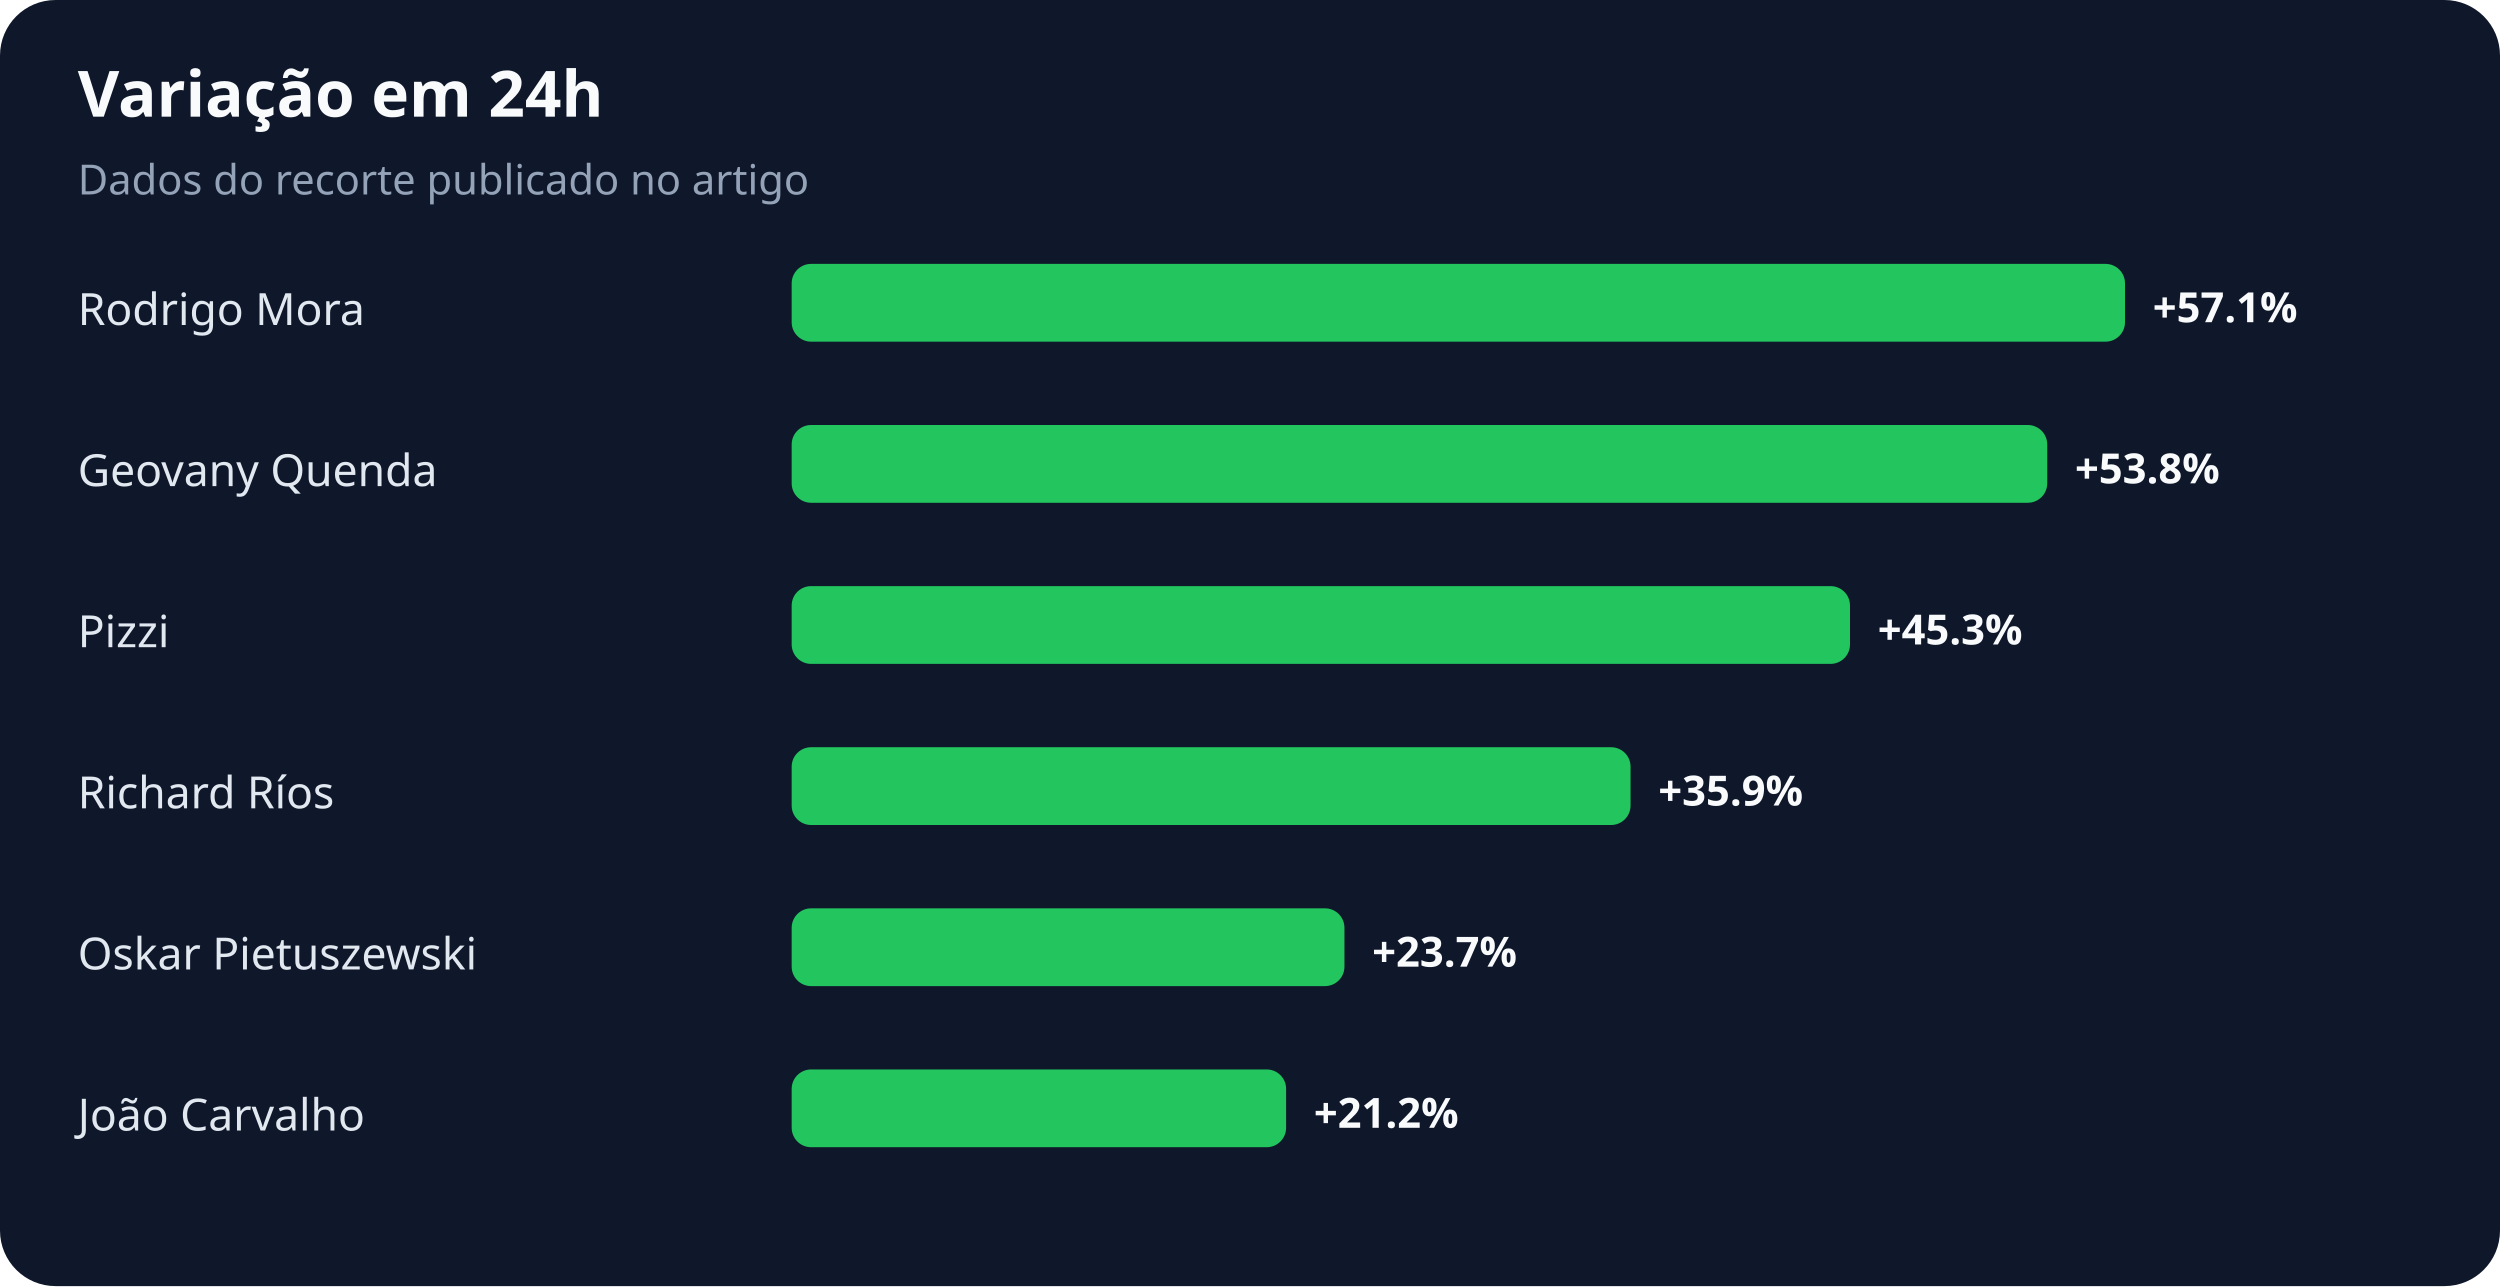
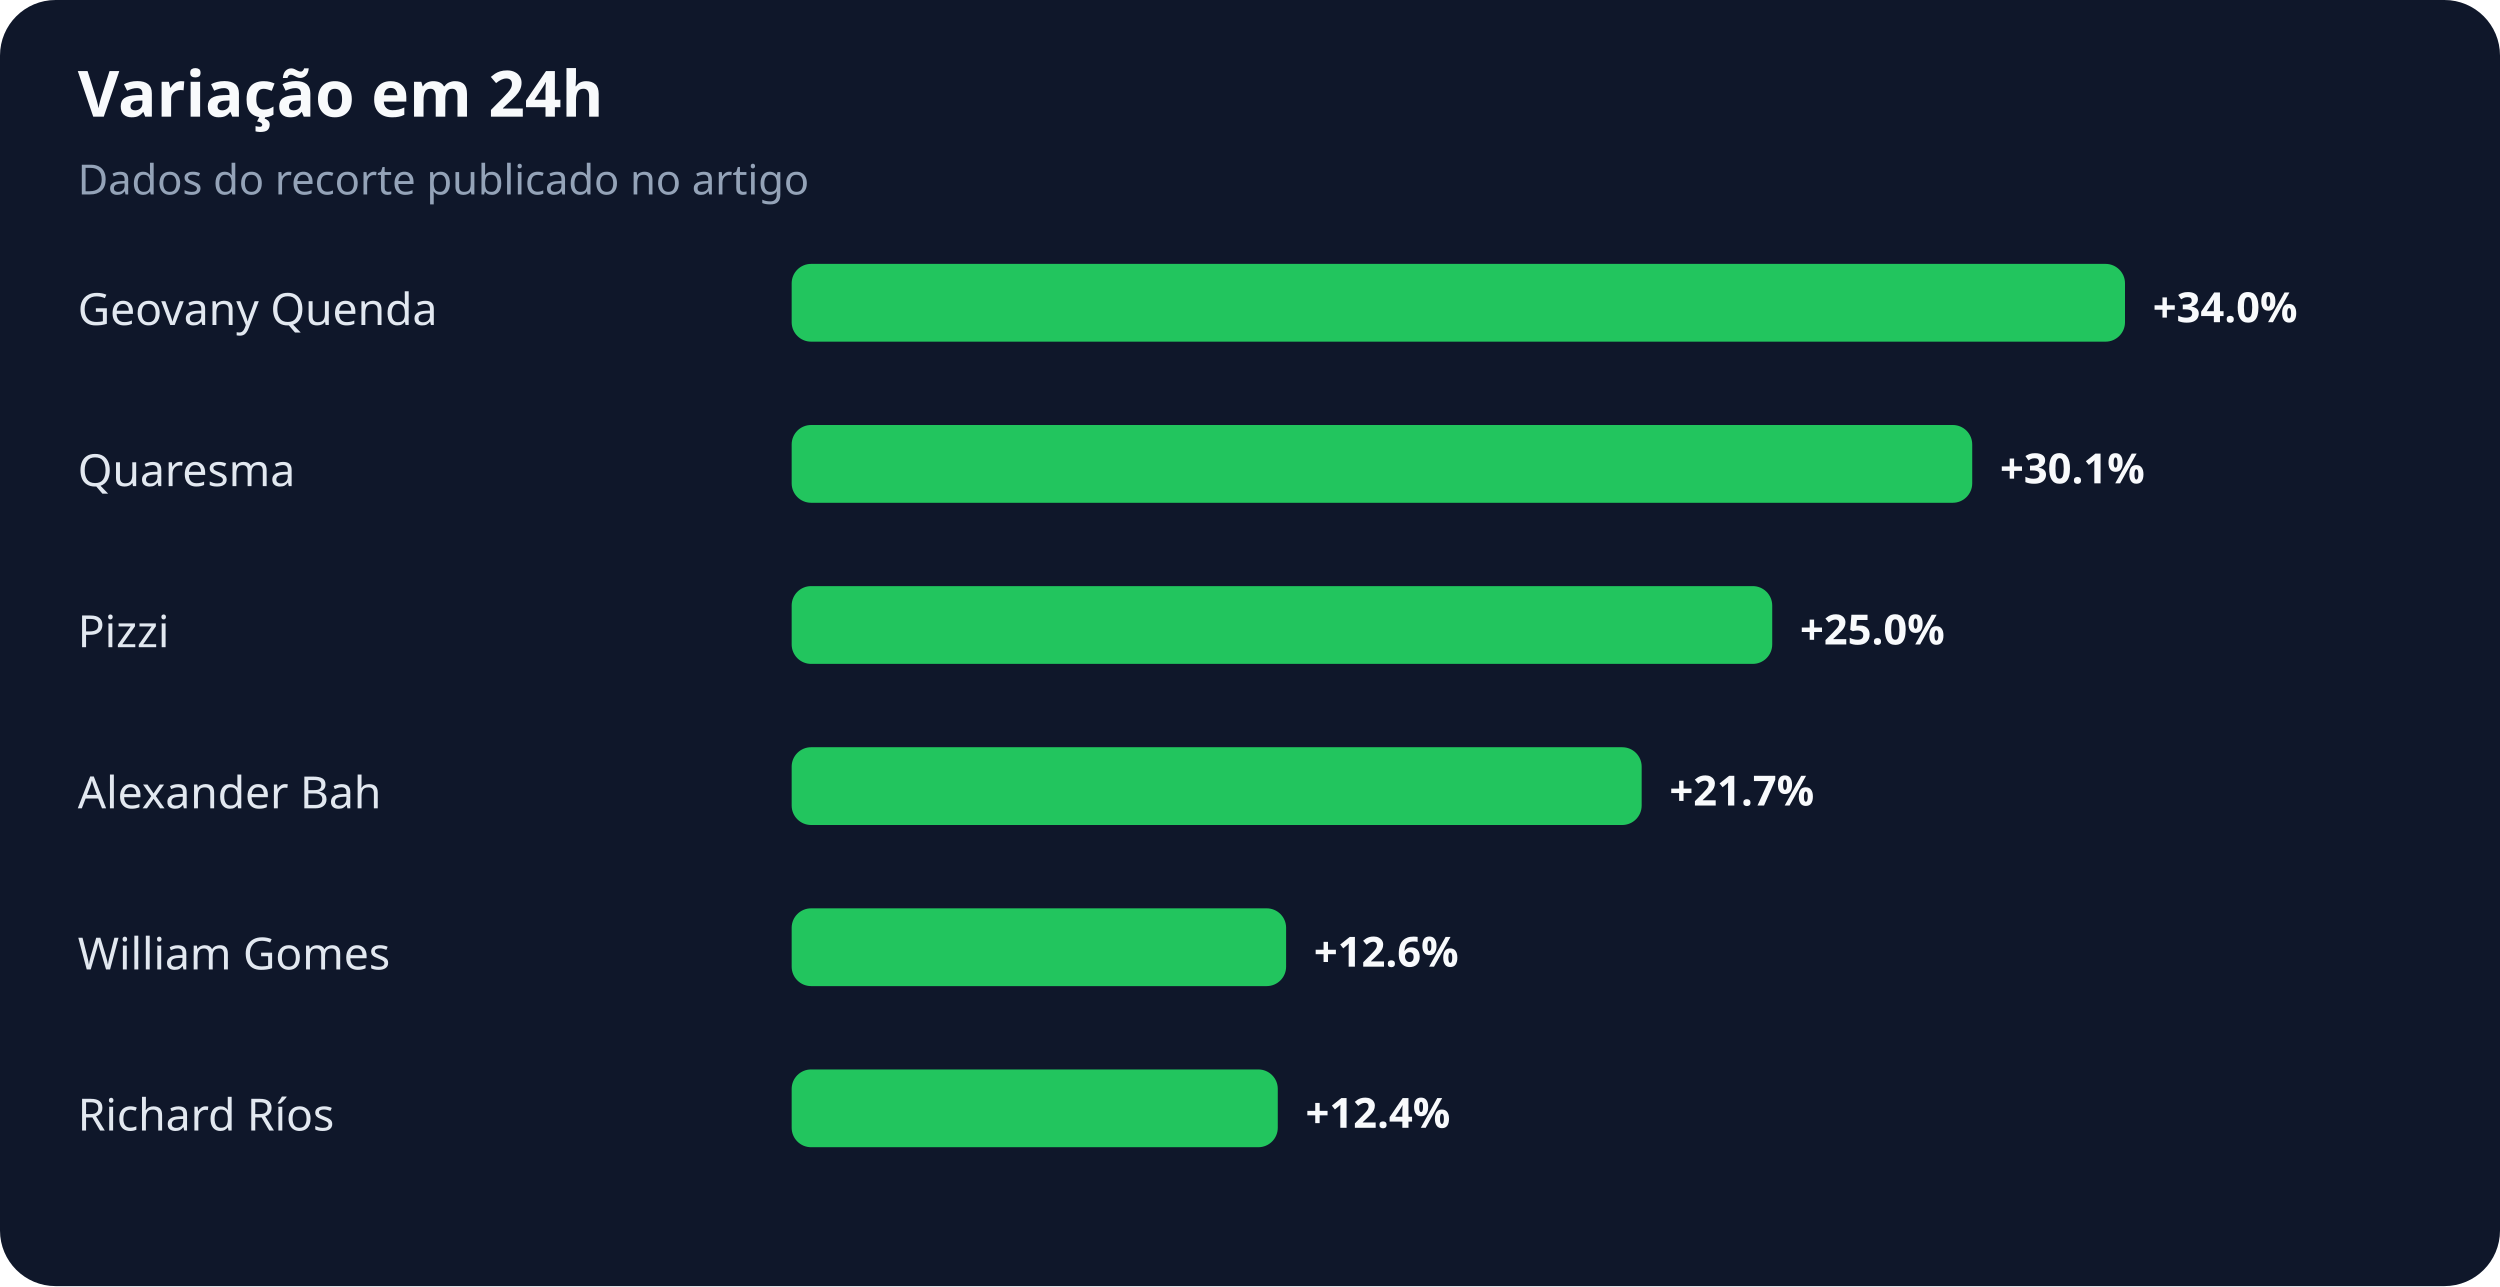
<svg xmlns="http://www.w3.org/2000/svg" width="900" height="463" viewBox="0 0 900 463" role="img" aria-labelledby="title desc">
  <rect width="100%" height="100%" rx="20" fill="#0f172a" />
  <text x="28" y="42" fill="#f8fafc" font-family="system-ui,sans-serif" font-size="23" font-weight="700">Variação em 24h</text>
  <text x="28" y="70" fill="#94a3b8" font-family="system-ui,sans-serif" font-size="15">Dados do recorte publicado no artigo</text>
-   <text x="28" y="117" fill="#e2e8f0" font-family="system-ui,sans-serif" font-size="16">Rodrigo Mora</text>
+   <text x="28" y="117" fill="#e2e8f0" font-family="system-ui,sans-serif" font-size="16">Geovany Quenda</text>
  <rect x="285" y="95" width="480" height="28" rx="7" fill="#22c55e" />
-   <text x="775" y="116" fill="#f8fafc" font-family="system-ui,sans-serif" font-size="15" font-weight="700">+57.1%</text>
-   <text x="28" y="175" fill="#e2e8f0" font-family="system-ui,sans-serif" font-size="16">Geovany Quenda</text>
-   <rect x="285" y="153" width="452" height="28" rx="7" fill="#22c55e" />
-   <text x="747" y="174" fill="#f8fafc" font-family="system-ui,sans-serif" font-size="15" font-weight="700">+53.8%</text>
+   <text x="775" y="116" fill="#f8fafc" font-family="system-ui,sans-serif" font-size="15" font-weight="700">+34.0%</text>
+   <text x="28" y="175" fill="#e2e8f0" font-family="system-ui,sans-serif" font-size="16">Quaresma</text>
+   <rect x="285" y="153" width="425" height="28" rx="7" fill="#22c55e" />
+   <text x="720" y="174" fill="#f8fafc" font-family="system-ui,sans-serif" font-size="15" font-weight="700">+30.1%</text>
  <text x="28" y="233" fill="#e2e8f0" font-family="system-ui,sans-serif" font-size="16">Pizzi</text>
-   <rect x="285" y="211" width="381" height="28" rx="7" fill="#22c55e" />
-   <text x="676" y="232" fill="#f8fafc" font-family="system-ui,sans-serif" font-size="15" font-weight="700">+45.3%</text>
-   <text x="28" y="291" fill="#e2e8f0" font-family="system-ui,sans-serif" font-size="16">Richard Ríos</text>
-   <rect x="285" y="269" width="302" height="28" rx="7" fill="#22c55e" />
-   <text x="597" y="290" fill="#f8fafc" font-family="system-ui,sans-serif" font-size="15" font-weight="700">+35.9%</text>
-   <text x="28" y="349" fill="#e2e8f0" font-family="system-ui,sans-serif" font-size="16">Oskar Pietuszewski</text>
-   <rect x="285" y="327" width="199" height="28" rx="7" fill="#22c55e" />
-   <text x="494" y="348" fill="#f8fafc" font-family="system-ui,sans-serif" font-size="15" font-weight="700">+23.7%</text>
-   <text x="28" y="407" fill="#e2e8f0" font-family="system-ui,sans-serif" font-size="16">João Carvalho</text>
-   <rect x="285" y="385" width="178" height="28" rx="7" fill="#22c55e" />
-   <text x="473" y="406" fill="#f8fafc" font-family="system-ui,sans-serif" font-size="15" font-weight="700">+21.2%</text>
+   <rect x="285" y="211" width="353" height="28" rx="7" fill="#22c55e" />
+   <text x="648" y="232" fill="#f8fafc" font-family="system-ui,sans-serif" font-size="15" font-weight="700">+25.0%</text>
+   <text x="28" y="291" fill="#e2e8f0" font-family="system-ui,sans-serif" font-size="16">Alexander Bah</text>
+   <rect x="285" y="269" width="306" height="28" rx="7" fill="#22c55e" />
+   <text x="601" y="290" fill="#f8fafc" font-family="system-ui,sans-serif" font-size="15" font-weight="700">+21.7%</text>
+   <text x="28" y="349" fill="#e2e8f0" font-family="system-ui,sans-serif" font-size="16">William Gomes</text>
+   <rect x="285" y="327" width="178" height="28" rx="7" fill="#22c55e" />
+   <text x="473" y="348" fill="#f8fafc" font-family="system-ui,sans-serif" font-size="15" font-weight="700">+12.6%</text>
+   <text x="28" y="407" fill="#e2e8f0" font-family="system-ui,sans-serif" font-size="16">Richard Ríos</text>
+   <rect x="285" y="385" width="175" height="28" rx="7" fill="#22c55e" />
+   <text x="470" y="406" fill="#f8fafc" font-family="system-ui,sans-serif" font-size="15" font-weight="700">+12.4%</text>
</svg>
